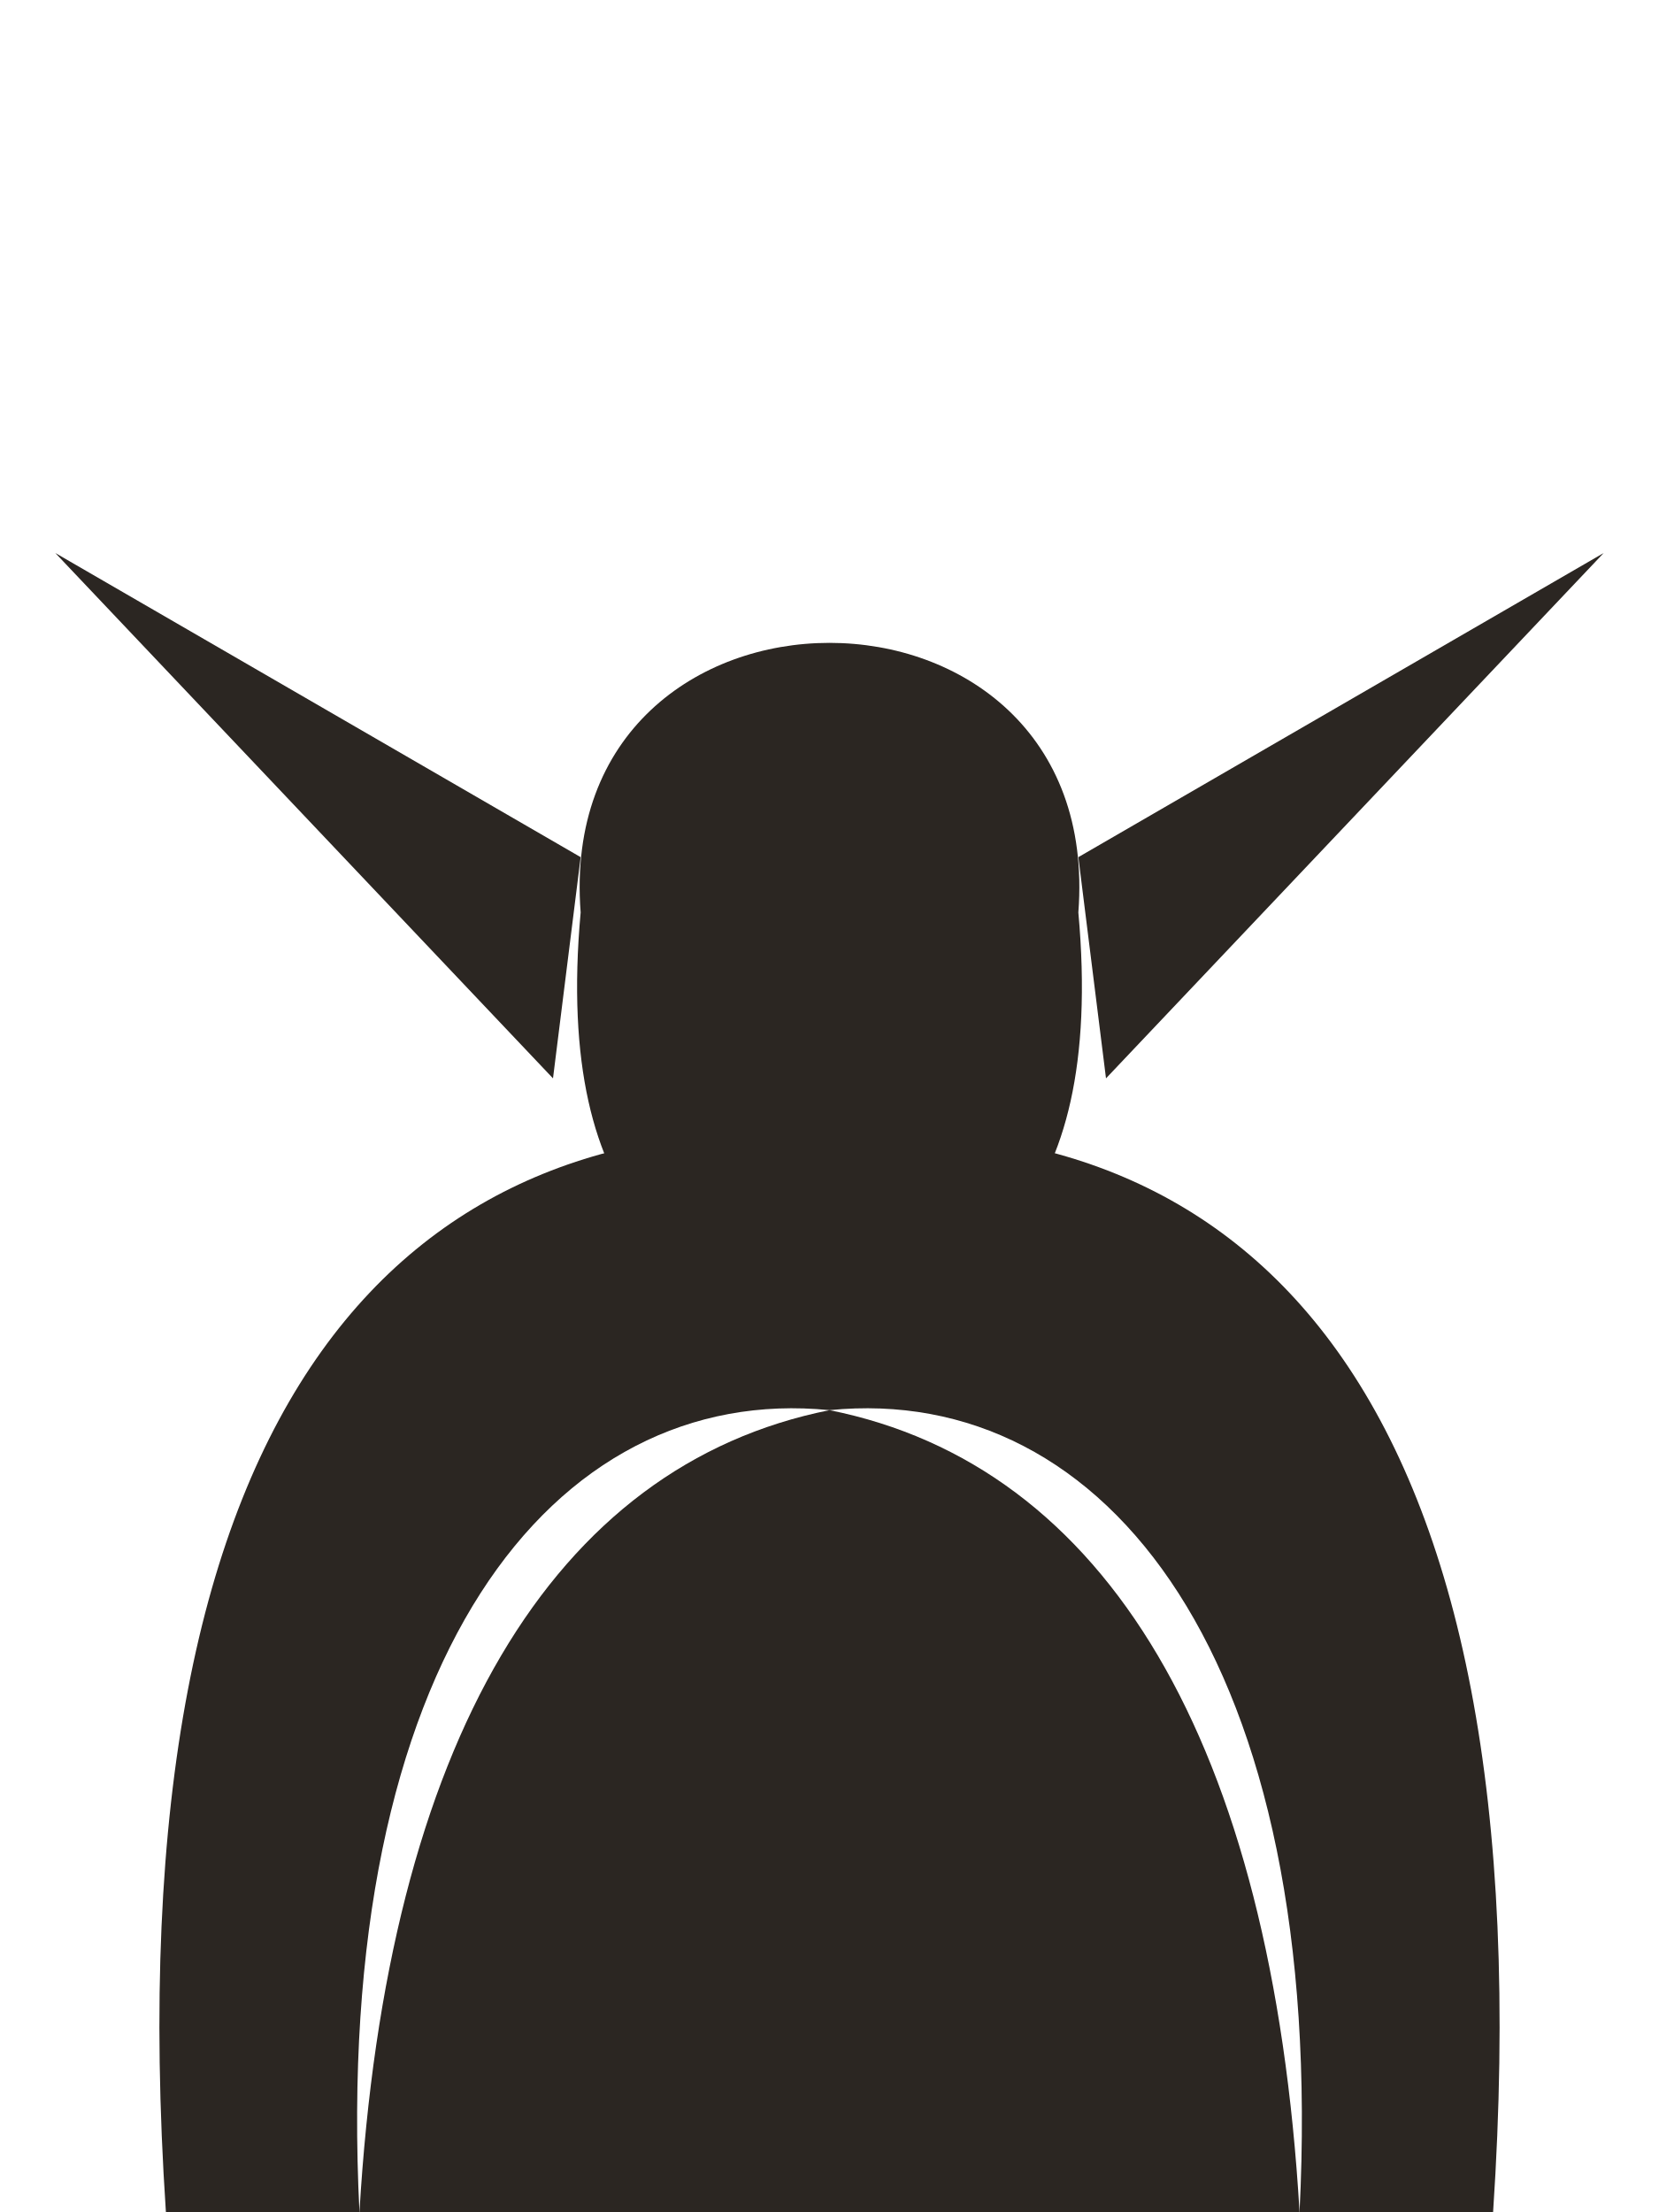
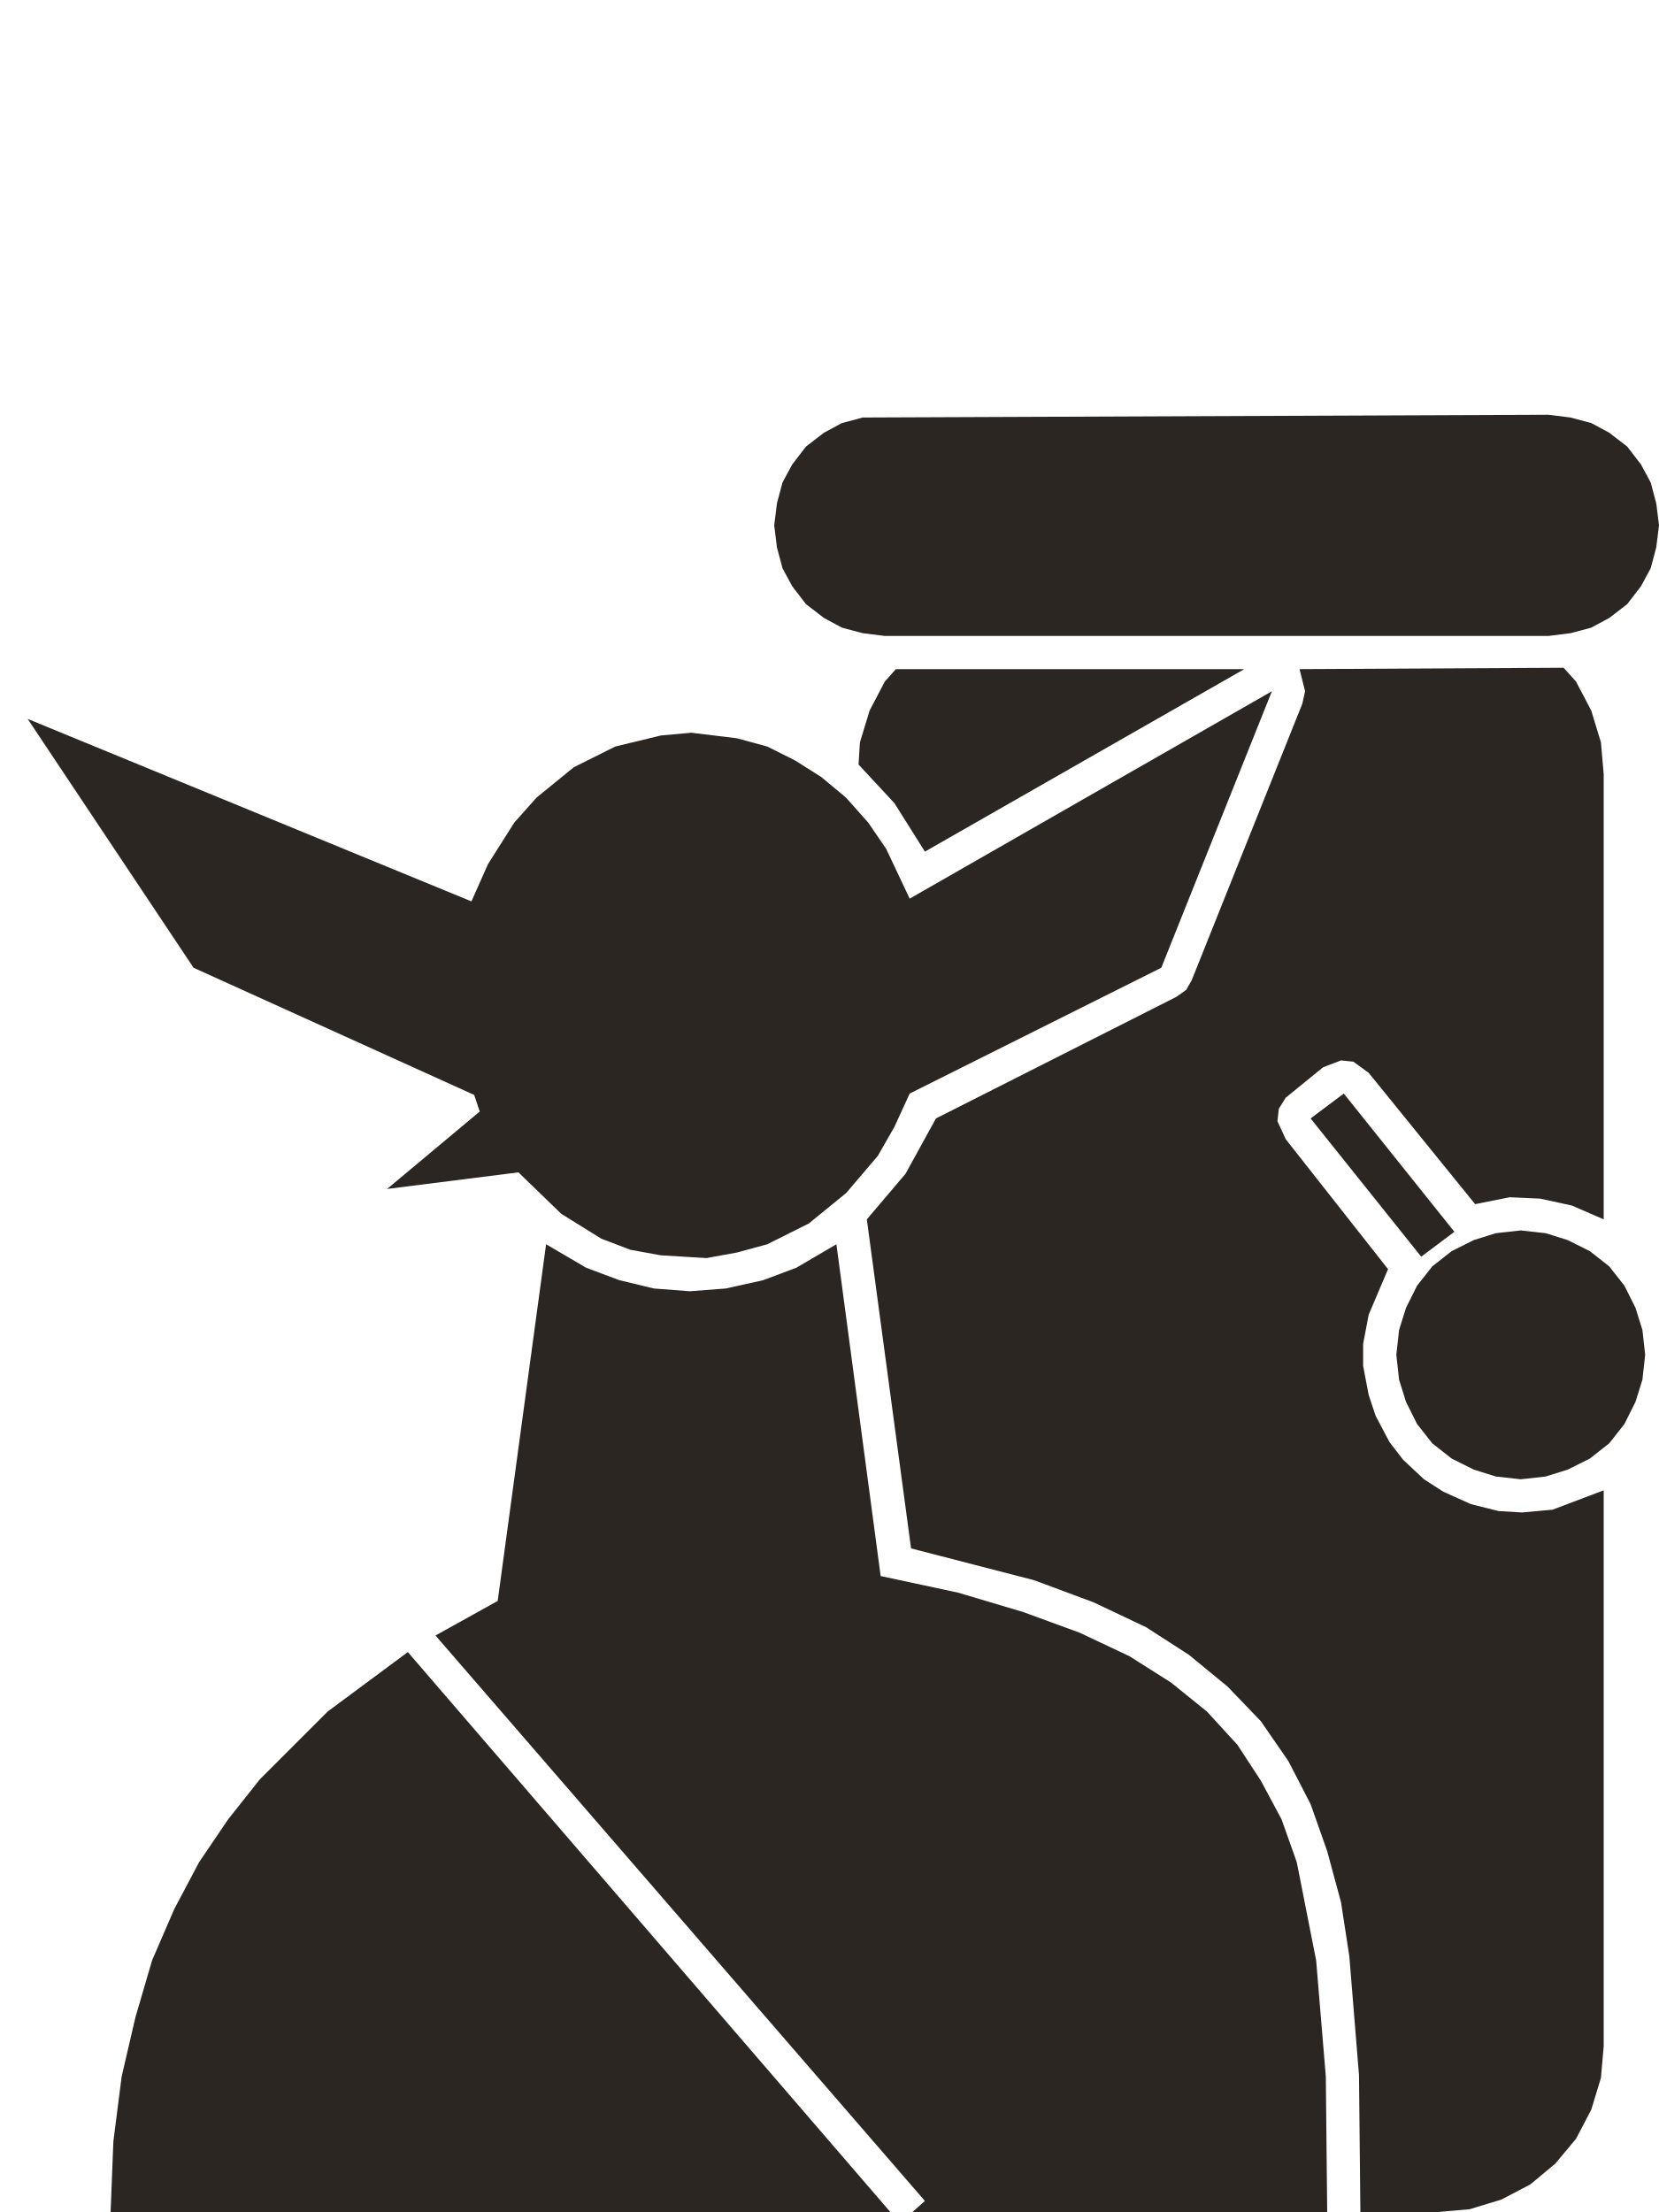
- <svg xmlns="http://www.w3.org/2000/svg" viewBox="0 0 120 160" fill="#2b2622">
-   <path d="M42 62L4 40L40 78Z" />
-   <path d="M78 62L116 40L80 78Z" />
-   <path d="M42 66C40 40 80 40 78 66C80 88 70 94 60 94C50 94 40 88 42 66Z" />
-   <path d="M26 160C28 126 40 106 60 102C80 106 92 126 94 160Z" />
-   <path d="M12 160C8 100 30 80 60 82C90 80 112 100 108 160H94C96 120 80 100 60 102C40 100 24 120 26 160Z" />
+ <svg xmlns="http://www.w3.org/2000/svg" viewBox="0 0 120 160" fill="#2b2622" fill-rule="evenodd">
+   <path d="M119.4 41.1L119.8 39.6L120 38.0L119.8 36.4L119.4 34.9L118.7 33.6L117.7 32.3L116.4 31.3L115.1 30.6L113.6 30.2L112 30.0L62.4 30.2L60.9 30.6L59.6 31.3L58.3 32.3L57.3 33.6L56.6 34.9L56.2 36.4L56 38.0L56.2 39.6L56.6 41.1L57.3 42.4L58.3 43.7L59.6 44.7L60.9 45.4L62.4 45.8L64 46.0L112 46.0L113.6 45.8L115.1 45.4L116.4 44.7L117.7 43.7L118.7 42.4ZM113.4 89.7L111.8 89.2L110 89.0L108.2 89.2L106.6 89.7L105 90.5L103.6 91.6L102.5 93.0L101.7 94.6L101.2 96.2L101 98.0L101.2 99.8L101.7 101.4L102.5 103.0L103.6 104.4L105 105.5L106.6 106.3L108.2 106.8L110 107.0L111.8 106.8L113.4 106.3L115 105.5L116.4 104.4L117.5 103.0L118.3 101.4L118.8 99.8L119 98.0L118.8 96.2L118.3 94.6L117.5 93.0L116.4 91.6L115 90.5ZM65.9 112.0L74.8 114.3L79.1 115.9L82.9 117.7L86 119.7L88.8 122.0L91.2 124.5L93.2 127.4L94.8 130.5L96 133.9L97 137.6L97.6 141.5L98.3 150.1L98.4 160.0L104 160.0L106.3 159.8L108.6 159.1L110.7 158.0L112.5 156.5L114 154.7L115.1 152.6L115.8 150.3L116 148.0L116 107.8L112.3 109.2L110.1 109.4L108.4 109.3L106.4 108.8L104.4 107.9L103 107.0L101.5 105.6L100.5 104.3L99.5 102.4L99 100.9L98.6 98.8L98.6 97.2L99 95.1L100.4 91.8L93 82.4L92.4 81.1L92.5 80.2L93 79.4L95.7 77.2L97 76.7L97.9 76.8L99 77.6L106.7 87.1L109.2 86.6L111.4 86.7L113.7 87.2L116 88.2L116 56.0L115.8 53.7L115.1 51.4L114 49.3L113.1 48.3L94 48.4L94.4 50.0L94.2 50.9L86.2 70.9L85.8 71.6L85.1 72.1L67.7 80.9L65.5 84.9L62.7 88.2ZM102.8 90.9L105.2 89.1L97.2 79.1L94.8 80.9ZM66.9 159.2L66 160.0L96 160.0L95.9 150.2L95.2 141.8L93.8 134.7L92.7 131.6L91.2 128.8L89.5 126.2L87.3 123.8L84.7 121.7L81.7 119.8L78.1 118.1L74 116.6L69.3 115.2L63.7 114.0L60.5 90.0L57.6 91.7L55.2 92.6L52.5 93.2L49.9 93.4L47.3 93.2L44.8 92.6L42.4 91.7L39.5 90.0L36 115.8L31.5 118.3ZM63.5 83.6L64.7 81.5L65.8 79.1L84 70.0L92 50.0L65.8 65.0L64.1 61.4L62.8 59.5L61.2 57.7L59.4 56.2L57.5 55.0L55.5 54.0L53.3 53.4L50 53.0L47.8 53.2L44.5 54.0L41.5 55.5L38.8 57.7L37.2 59.5L35.3 62.5L34.1 65.2L2 52.0L14 70.0L34.3 79.2L34.7 80.4L28 86.0L37.5 84.8L40.6 87.8L43.5 89.6L45.6 90.4L47.8 90.8L51.1 91.0L53.3 90.6L55.5 90.0L58.5 88.5L61.2 86.3ZM62.9 51.4L62.2 53.7L62.1 55.3L64.7 58.1L66.9 61.6L90 48.4L64.8 48.4L64 49.3ZM18.8 128.7L16.5 131.6L14.4 134.7L12.6 138.1L11 141.8L9.8 145.9L8.8 150.2L8.2 154.9L8 160.0L64.4 160.0L29.5 119.5L23.7 123.8Z" />
</svg>
